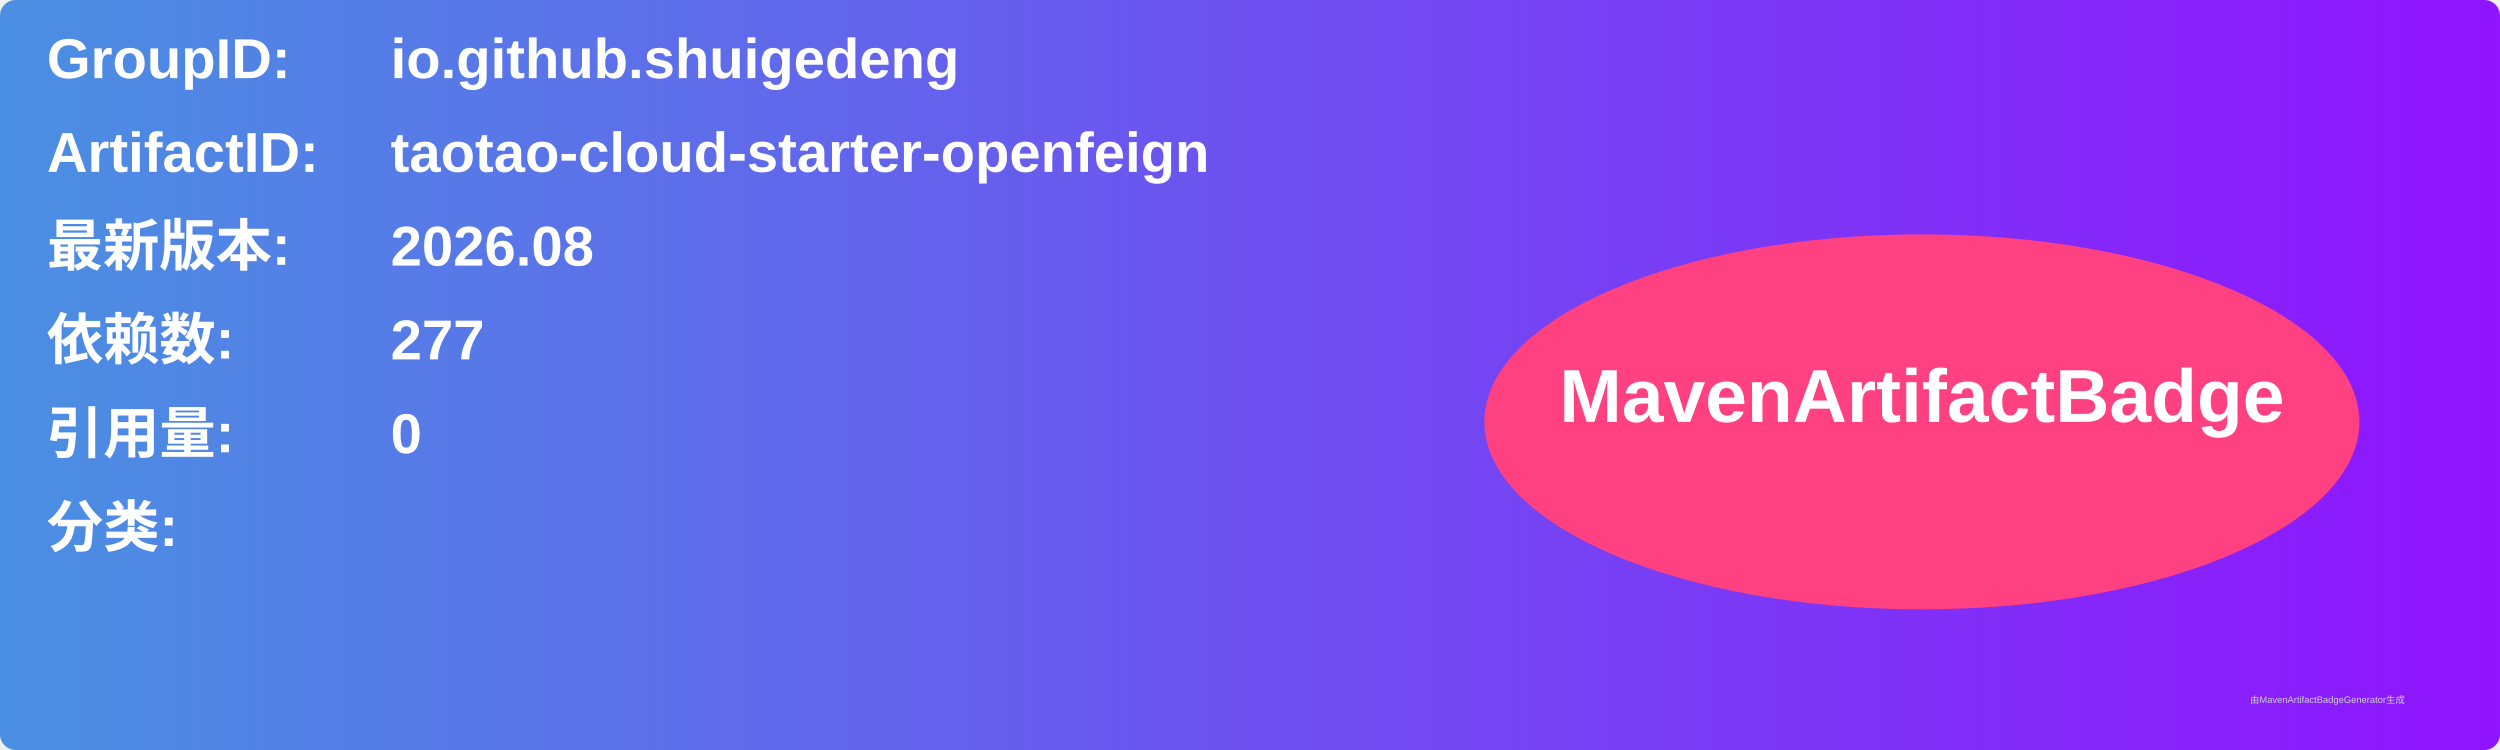
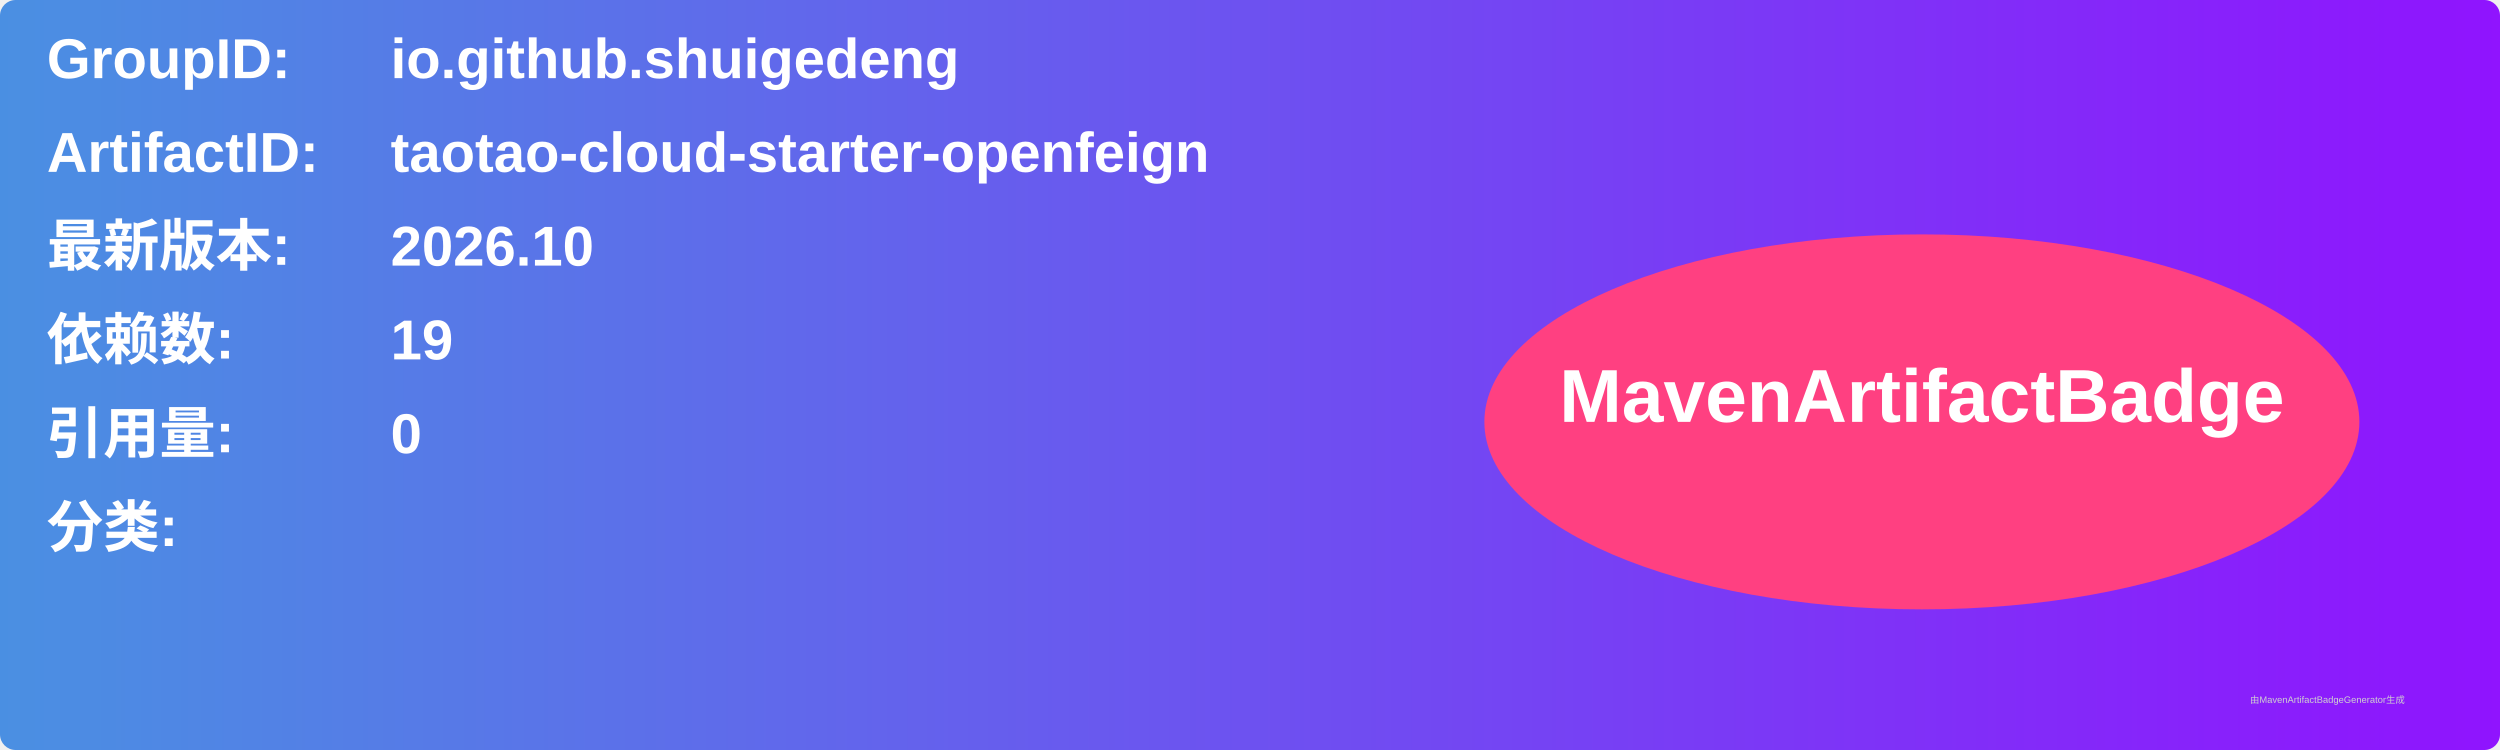
<svg xmlns="http://www.w3.org/2000/svg" width="800" height="240" viewBox="0 0 800 240">
  <linearGradient id="grad" x1="0%" y1="0%" x2="100%" y2="0%">
    <stop offset="0%" stop-color="#4a90e2" />
    <stop offset="100%" stop-color="#9013fe" />
  </linearGradient>
  <rect width="100%" height="100%" rx="5" ry="5" fill="url(#grad)" />
  <g transform="translate(15, 15)">
    <text x="0" y="10" font-family="Arial" font-size="18" fill="white" font-weight="bold" width="260">GroupID:</text>
    <text x="110" y="10" font-family="Arial" font-size="18" fill="white" font-weight="bold" width="460">io.github.shuigedeng</text>
    <text x="0" y="40" font-family="Arial" font-size="18" fill="white" font-weight="bold" width="260">ArtifactID:</text>
    <text x="110" y="40" font-family="Arial" font-size="18" fill="white" font-weight="bold" width="460">taotao-cloud-starter-openfeign</text>
    <text x="0" y="70" font-family="Arial" font-size="18" fill="white" font-weight="bold">最新版本:</text>
    <text x="110" y="70" font-family="Arial" font-size="18" fill="white" font-weight="bold">
-       <tspan font-weight="bold">2026.08</tspan>
+       <tspan font-weight="bold">2026.10</tspan>
    </text>
    <text x="0" y="100" font-family="Arial" font-size="18" fill="white" font-weight="bold">依赖数: </text>
    <text x="110" y="100" font-family="Arial" font-size="18" fill="white">
-       <tspan font-weight="bold">277</tspan>
+       <tspan font-weight="bold">19</tspan>
    </text>
    <text x="0" y="130" font-family="Arial" font-size="18" fill="white" font-weight="bold">引用量: </text>
    <text x="110" y="130" font-family="Arial" font-size="18" fill="white">
      <tspan font-weight="bold">0</tspan>
    </text>
    <text x="0" y="160" font-family="Arial" font-size="18" fill="white" font-weight="bold">分类:</text>
    <text x="10" y="190" font-family="Arial" font-size="10" fill="white">
      <tspan font-weight="bold" />
    </text>
    <ellipse cx="600" cy="120" rx="140" ry="60" fill="#ff4081" />
    <text x="600" y="120" text-anchor="middle" font-family="Arial" font-size="24" fill="white" font-weight="bold">MavenArtifactBadge</text>
  </g>
  <text x="720" y="225" font-family="Arial" font-size="3" fill="#d0d0d0">由MavenArtifactBadgeGenerator生成</text>
</svg>
